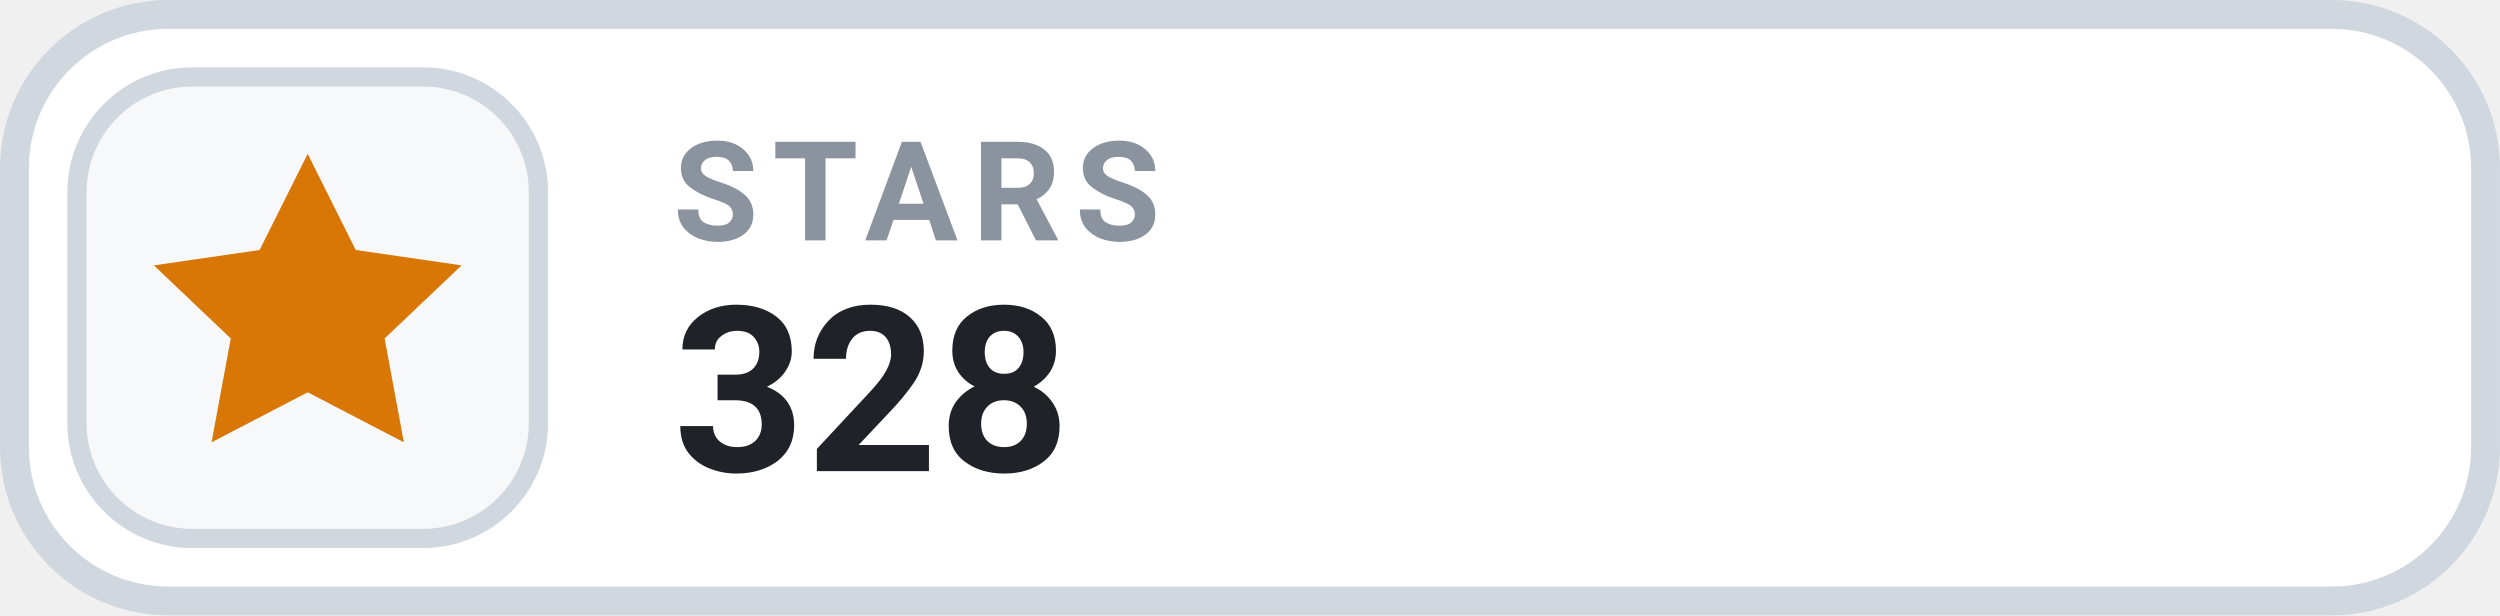
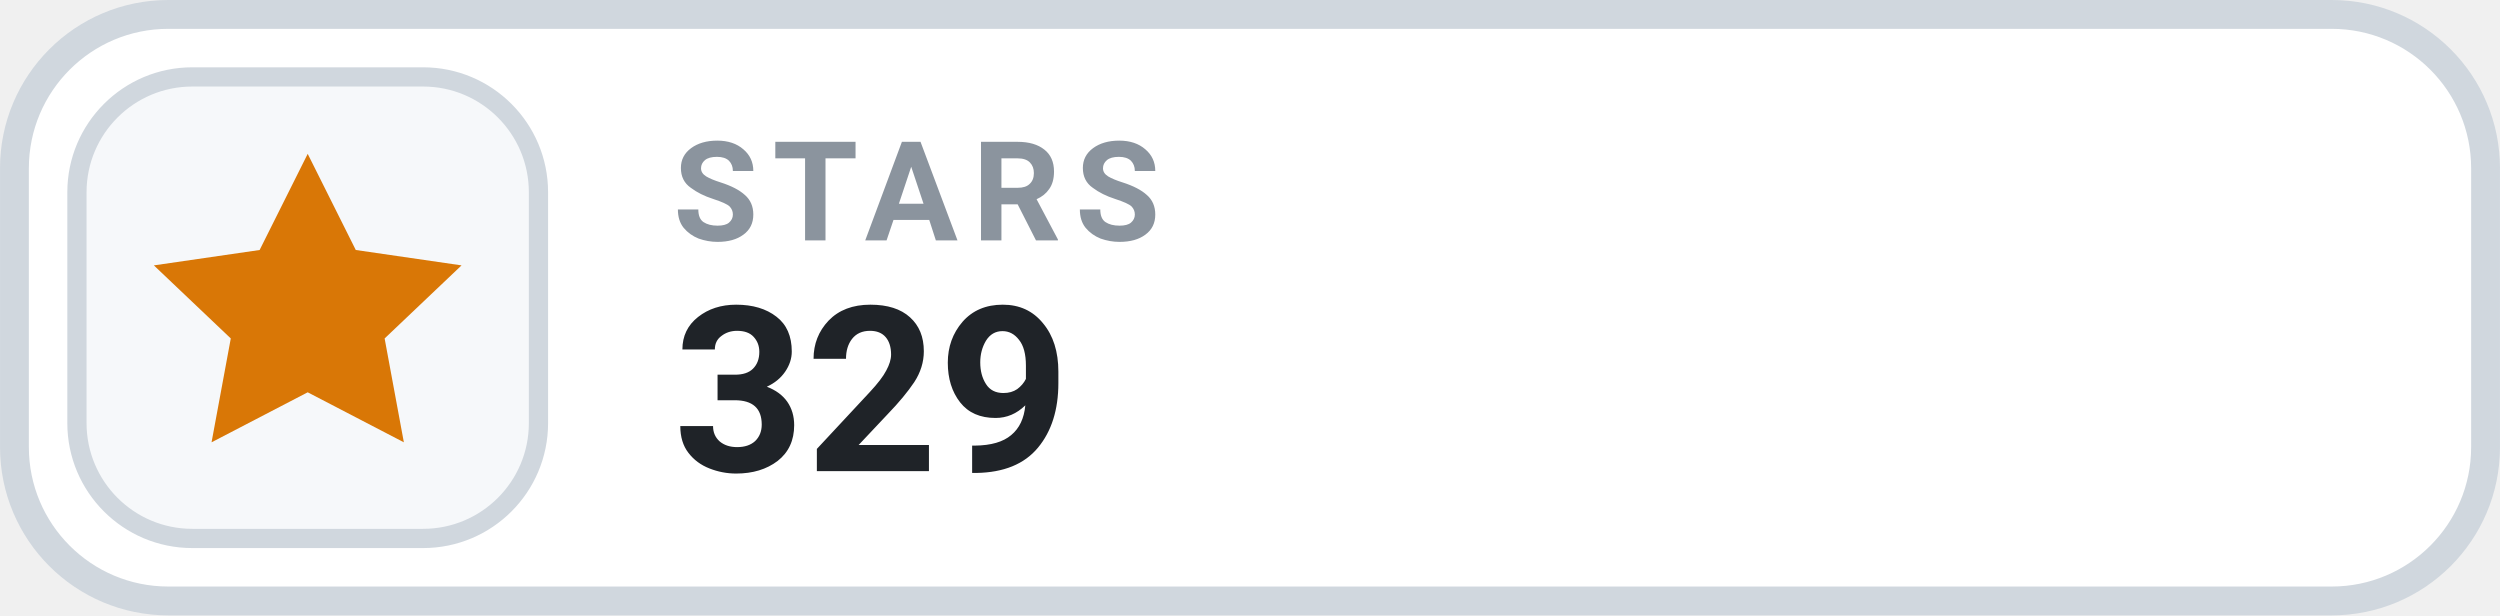
- <svg xmlns="http://www.w3.org/2000/svg" width="126" height="31.015" viewBox="0 0 130 32" role="img" aria-label="STARS 328">
+ <svg xmlns="http://www.w3.org/2000/svg" width="126" height="31.015" viewBox="0 0 130 32" role="img" aria-label="STARS 329">
  <rect x=".75" y=".75" width="128.5" height="30.5" rx="8" fill="#FFFFFF" stroke="#D0D7DE" stroke-width="1.5" />
  <rect x="4" y="4" width="24" height="24" rx="6" fill="#F6F8FA" stroke="#D0D7DE" stroke-width="1" />
  <g transform="translate(16 16)" style="color:#D97706;">
    <path d="M0 -8 l2.5 5 5.5 .8 -4 3.8 1 5.4 -5 -2.6 -5 2.6 1 -5.4 -4 -3.8 5.5 -.8 Z" fill="currentColor" />
  </g>
  <text x="35" y="12.5" fill="#8B949E" font-family="-apple-system,BlinkMacSystemFont,'Segoe UI',Roboto,Helvetica,Arial,sans-serif" font-size="7.2" font-weight="700" letter-spacing=".75">STARS</text>
-   <text x="35" y="24.5" fill="#1F2328" font-family="-apple-system,BlinkMacSystemFont,'Segoe UI',Roboto,Helvetica,Arial,sans-serif" font-size="12" font-weight="700">328</text>
+   <text x="35" y="24.5" fill="#1F2328" font-family="-apple-system,BlinkMacSystemFont,'Segoe UI',Roboto,Helvetica,Arial,sans-serif" font-size="12" font-weight="700">329</text>
</svg>
